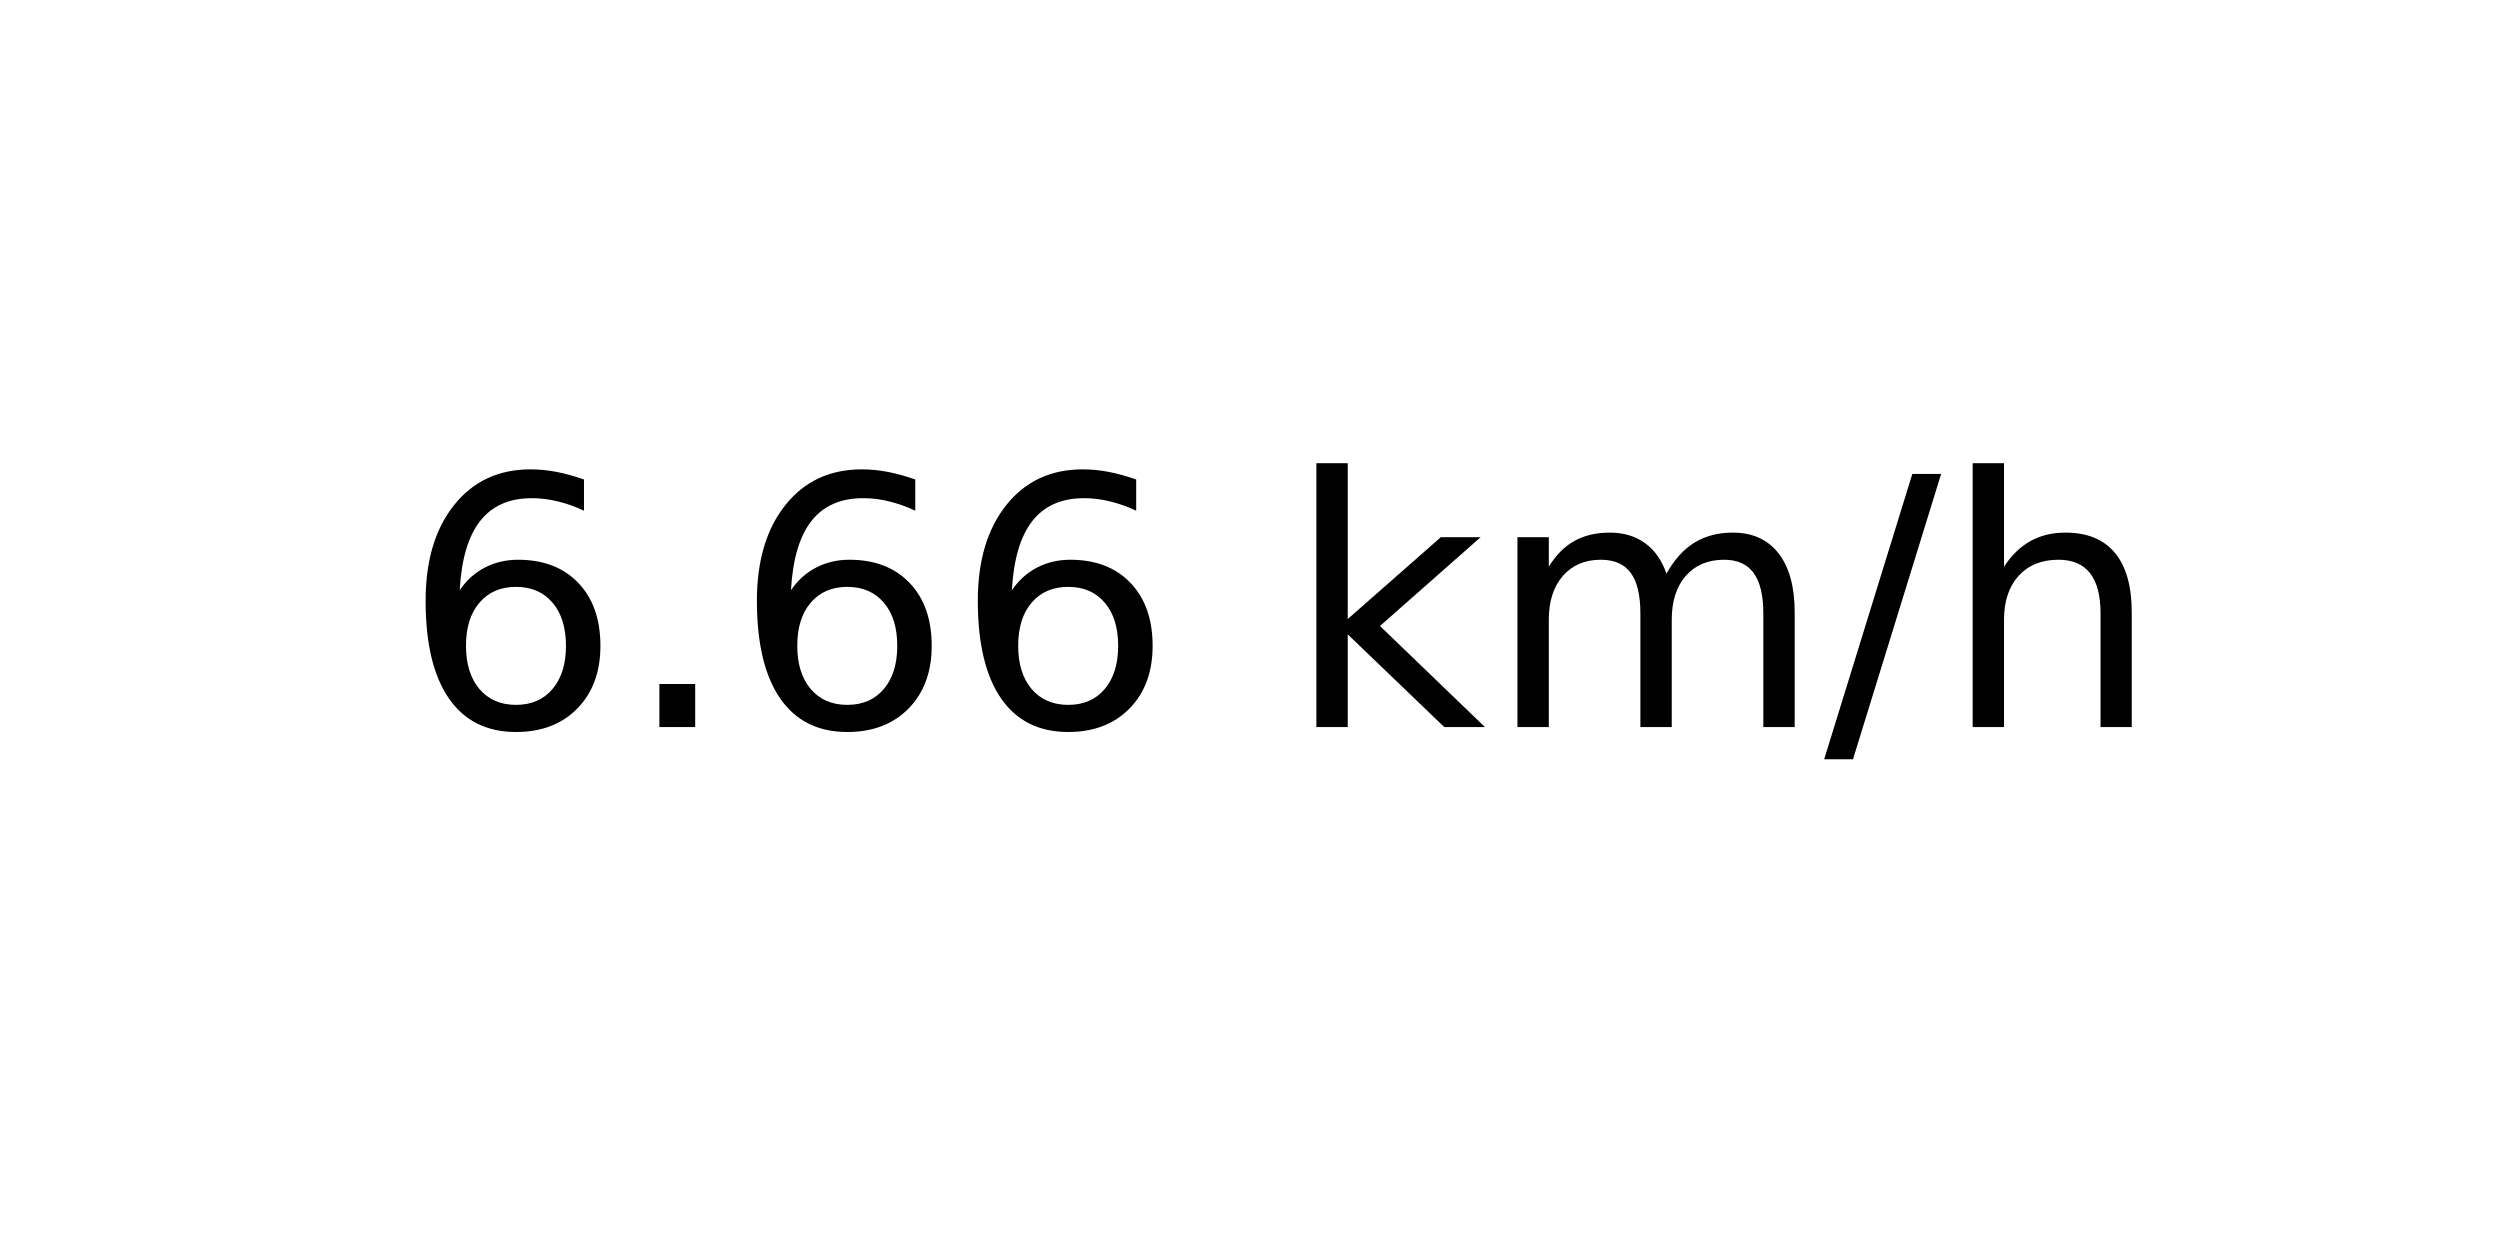
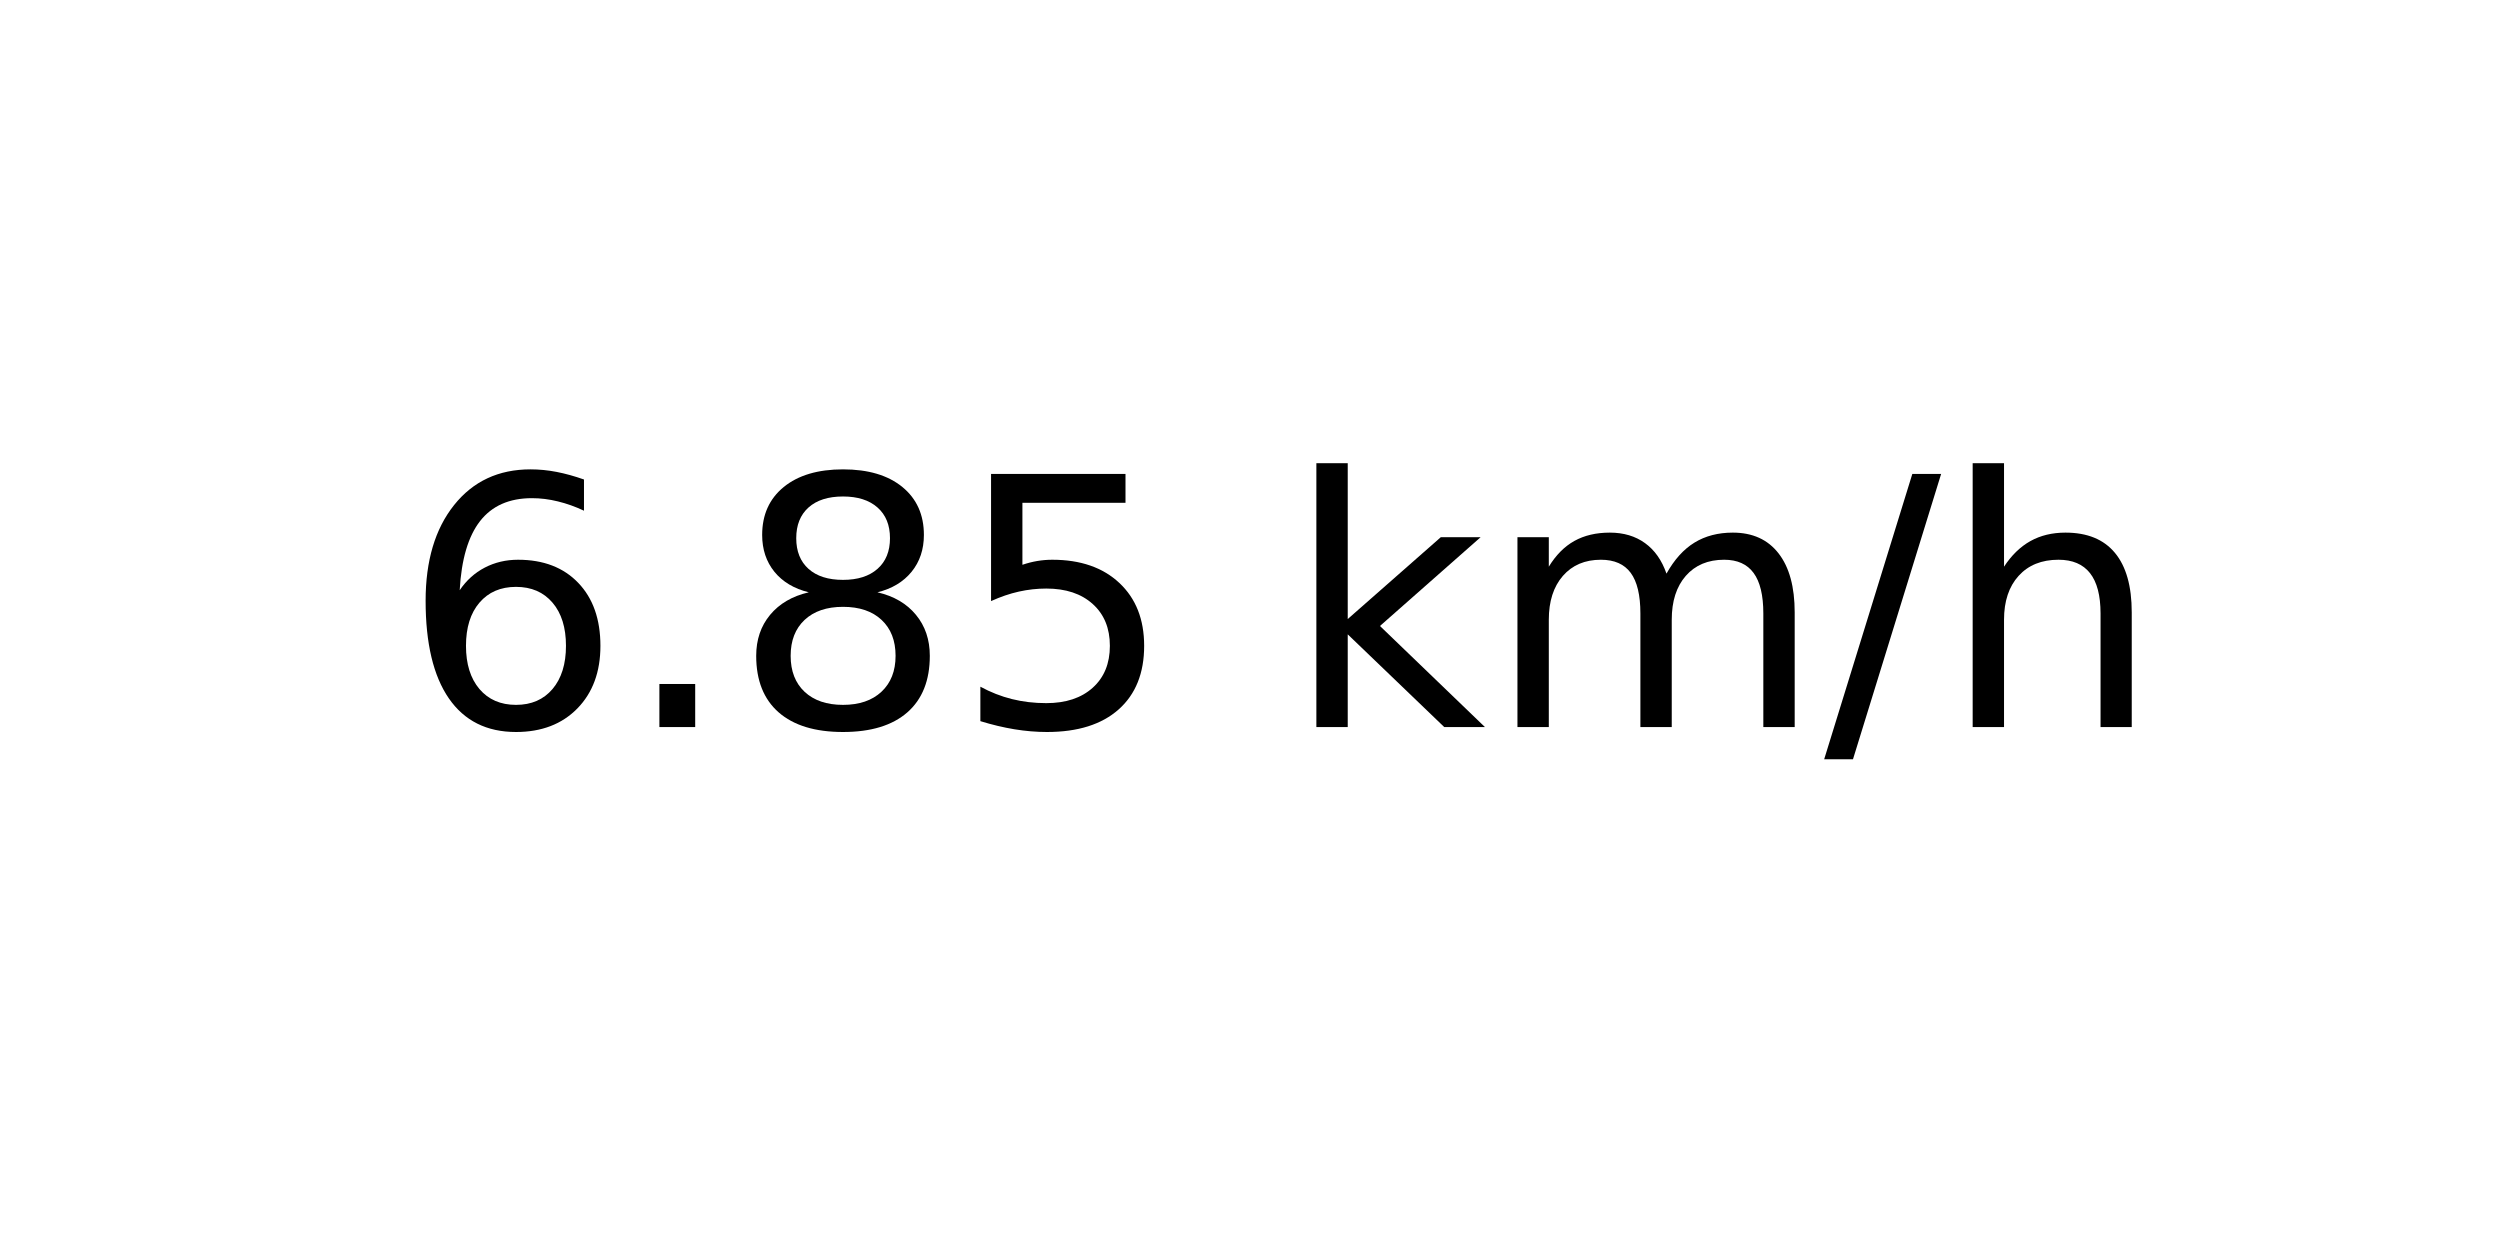
<svg xmlns="http://www.w3.org/2000/svg" xmlns:xlink="http://www.w3.org/1999/xlink" width="72pt" height="36pt" viewBox="0 0 72 36" version="1.1">
  <defs>
    <style type="text/css">*{stroke-linejoin: round; stroke-linecap: butt}</style>
  </defs>
  <g id="figure_1">
    <g id="axes_1">
      <g id="text_1">
        <g transform="translate(11.55937 20.93937) scale(0.1 -0.1)">
          <defs>
            <path id="DejaVuSans-36" d="M 2113 2584  Q 1688 2584 1439 2293  Q 1191 2003 1191 1497  Q 1191 994 1439 701  Q 1688 409 2113 409  Q 2538 409 2786 701  Q 3034 994 3034 1497  Q 3034 2003 2786 2293  Q 2538 2584 2113 2584  z M 3366 4563  L 3366 3988  Q 3128 4100 2886 4159  Q 2644 4219 2406 4219  Q 1781 4219 1451 3797  Q 1122 3375 1075 2522  Q 1259 2794 1537 2939  Q 1816 3084 2150 3084  Q 2853 3084 3261 2657  Q 3669 2231 3669 1497  Q 3669 778 3244 343  Q 2819 -91 2113 -91  Q 1303 -91 875 529  Q 447 1150 447 2328  Q 447 3434 972 4092  Q 1497 4750 2381 4750  Q 2619 4750 2861 4703  Q 3103 4656 3366 4563  z " transform="scale(0.015625)" />
            <path id="DejaVuSans-2e" d="M 684 794  L 1344 794  L 1344 0  L 684 0  L 684 794  z " transform="scale(0.015625)" />
+             <path id="DejaVuSans-38" d="M 2034 2216  Q 1584 2216 1326 1975  Q 1069 1734 1069 1313  Q 1069 891 1326 650  Q 1584 409 2034 409  Q 2484 409 2743 651  Q 3003 894 3003 1313  Q 3003 1734 2745 1975  Q 2488 2216 2034 2216  z M 1403 2484  Q 997 2584 770 2862  Q 544 3141 544 3541  Q 544 4100 942 4425  Q 1341 4750 2034 4750  Q 2731 4750 3128 4425  Q 3525 4100 3525 3541  Q 3525 3141 3298 2862  Q 3072 2584 2669 2484  Q 3125 2378 3379 2068  Q 3634 1759 3634 1313  Q 3634 634 3220 271  Q 2806 -91 2034 -91  Q 1263 -91 848 271  Q 434 634 434 1313  Q 434 1759 690 2068  Q 947 2378 1403 2484  z M 1172 3481  Q 1172 3119 1398 2916  Q 1625 2713 2034 2713  Q 2441 2713 2670 2916  Q 2900 3119 2900 3481  Q 2900 3844 2670 4047  Q 2441 4250 2034 4250  Q 1625 4250 1398 4047  Q 1172 3844 1172 3481  z " transform="scale(0.015625)" />
+             <path id="DejaVuSans-35" d="M 691 4666  L 3169 4666  L 3169 4134  L 1269 4134  L 1269 2991  Q 1406 3038 1543 3061  Q 1681 3084 1819 3084  Q 2600 3084 3056 2656  Q 3513 2228 3513 1497  Q 3513 744 3044 326  Q 2575 -91 1722 -91  Q 1428 -91 1123 -41  Q 819 9 494 109  L 494 744  Q 775 591 1075 516  Q 1375 441 1709 441  Q 2250 441 2565 725  Q 2881 1009 2881 1497  Q 2881 1984 2565 2268  Q 2250 2553 1709 2553  Q 1456 2553 1204 2497  Q 953 2441 691 2322  L 691 4666  z " transform="scale(0.015625)" />
            <path id="DejaVuSans-20" transform="scale(0.015625)" />
            <path id="DejaVuSans-6b" d="M 581 4863  L 1159 4863  L 1159 1991  L 2875 3500  L 3609 3500  L 1753 1863  L 3688 0  L 2938 0  L 1159 1709  L 1159 0  L 581 0  L 581 4863  z " transform="scale(0.015625)" />
            <path id="DejaVuSans-6d" d="M 3328 2828  Q 3544 3216 3844 3400  Q 4144 3584 4550 3584  Q 5097 3584 5394 3201  Q 5691 2819 5691 2113  L 5691 0  L 5113 0  L 5113 2094  Q 5113 2597 4934 2840  Q 4756 3084 4391 3084  Q 3944 3084 3684 2787  Q 3425 2491 3425 1978  L 3425 0  L 2847 0  L 2847 2094  Q 2847 2600 2669 2842  Q 2491 3084 2119 3084  Q 1678 3084 1418 2786  Q 1159 2488 1159 1978  L 1159 0  L 581 0  L 581 3500  L 1159 3500  L 1159 2956  Q 1356 3278 1631 3431  Q 1906 3584 2284 3584  Q 2666 3584 2933 3390  Q 3200 3197 3328 2828  z " transform="scale(0.015625)" />
            <path id="DejaVuSans-2f" d="M 1625 4666  L 2156 4666  L 531 -594  L 0 -594  L 1625 4666  z " transform="scale(0.015625)" />
            <path id="DejaVuSans-68" d="M 3513 2113  L 3513 0  L 2938 0  L 2938 2094  Q 2938 2591 2744 2837  Q 2550 3084 2163 3084  Q 1697 3084 1428 2787  Q 1159 2491 1159 1978  L 1159 0  L 581 0  L 581 4863  L 1159 4863  L 1159 2956  Q 1366 3272 1645 3428  Q 1925 3584 2291 3584  Q 2894 3584 3203 3211  Q 3513 2838 3513 2113  z " transform="scale(0.015625)" />
          </defs>
          <use xlink:href="#DejaVuSans-36" />
          <use xlink:href="#DejaVuSans-2e" x="63.623" />
-           <use xlink:href="#DejaVuSans-36" x="95.41" />
-           <use xlink:href="#DejaVuSans-36" x="159.033" />
+           <use xlink:href="#DejaVuSans-38" x="95.41" />
+           <use xlink:href="#DejaVuSans-35" x="159.033" />
          <use xlink:href="#DejaVuSans-20" x="222.656" />
          <use xlink:href="#DejaVuSans-6b" x="254.443" />
          <use xlink:href="#DejaVuSans-6d" x="312.354" />
          <use xlink:href="#DejaVuSans-2f" x="409.766" />
          <use xlink:href="#DejaVuSans-68" x="443.457" />
        </g>
      </g>
    </g>
  </g>
</svg>
